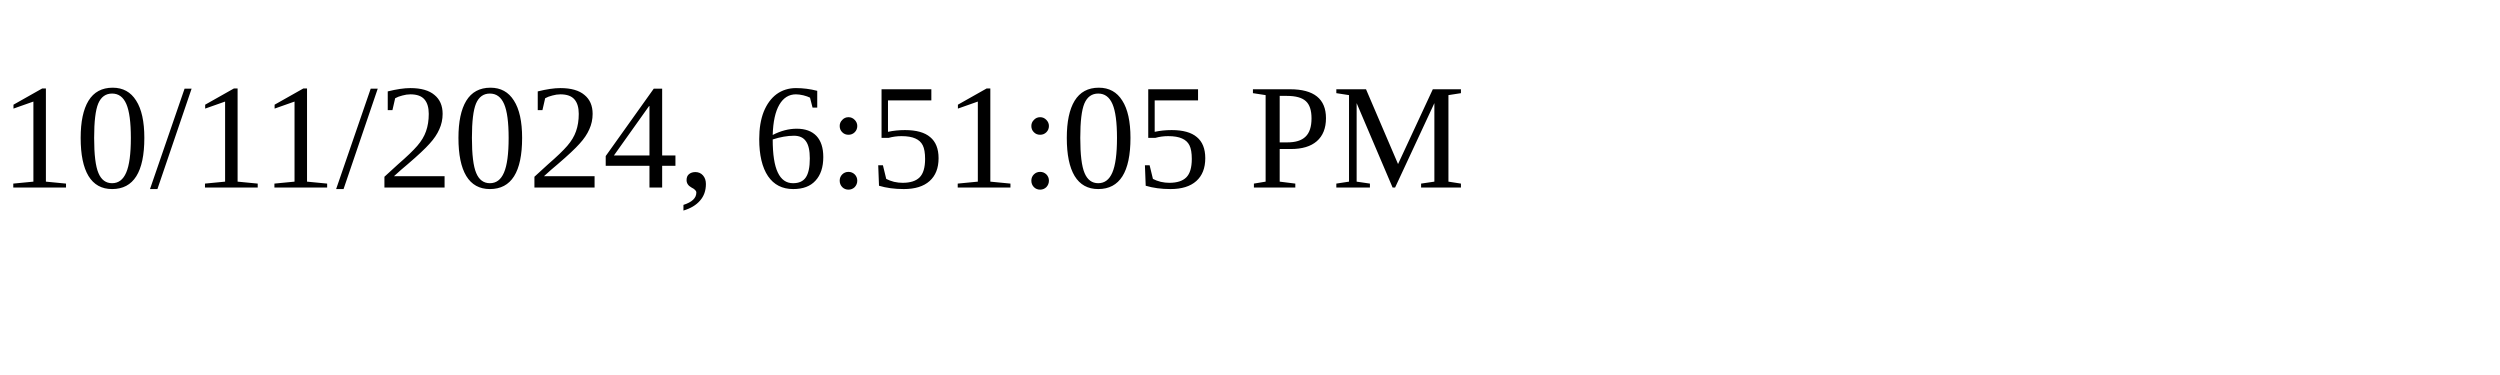
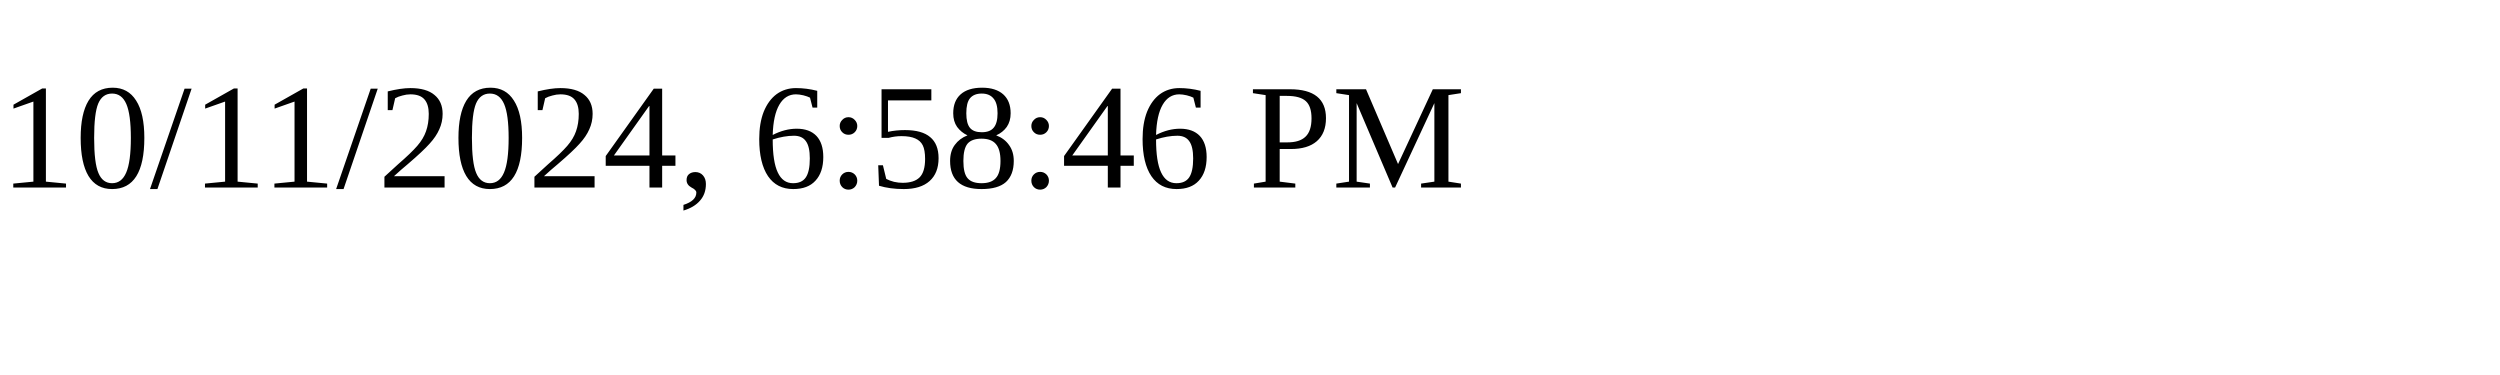
<svg xmlns="http://www.w3.org/2000/svg" height="30" width="200">
-   <text x="0" y="15">10/11/2024, 6:51:05 PM</text>
+   <text x="0" y="15">10/11/2024, 6:58:46 PM</text>
</svg>
